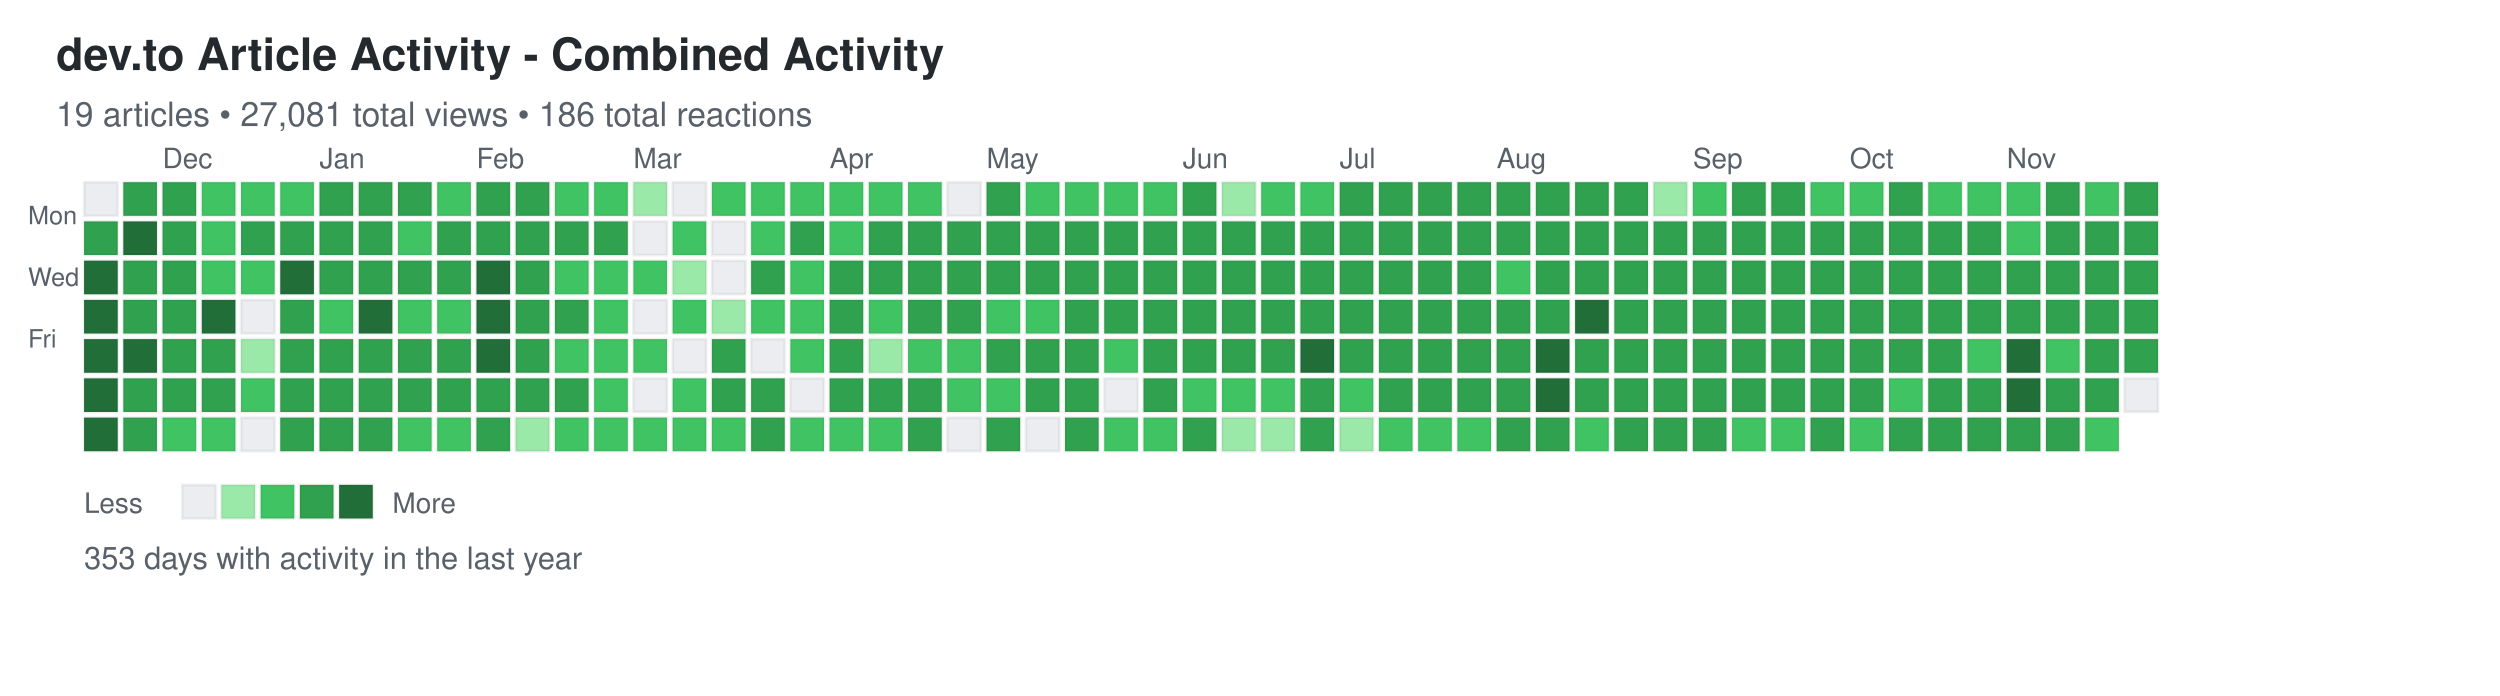
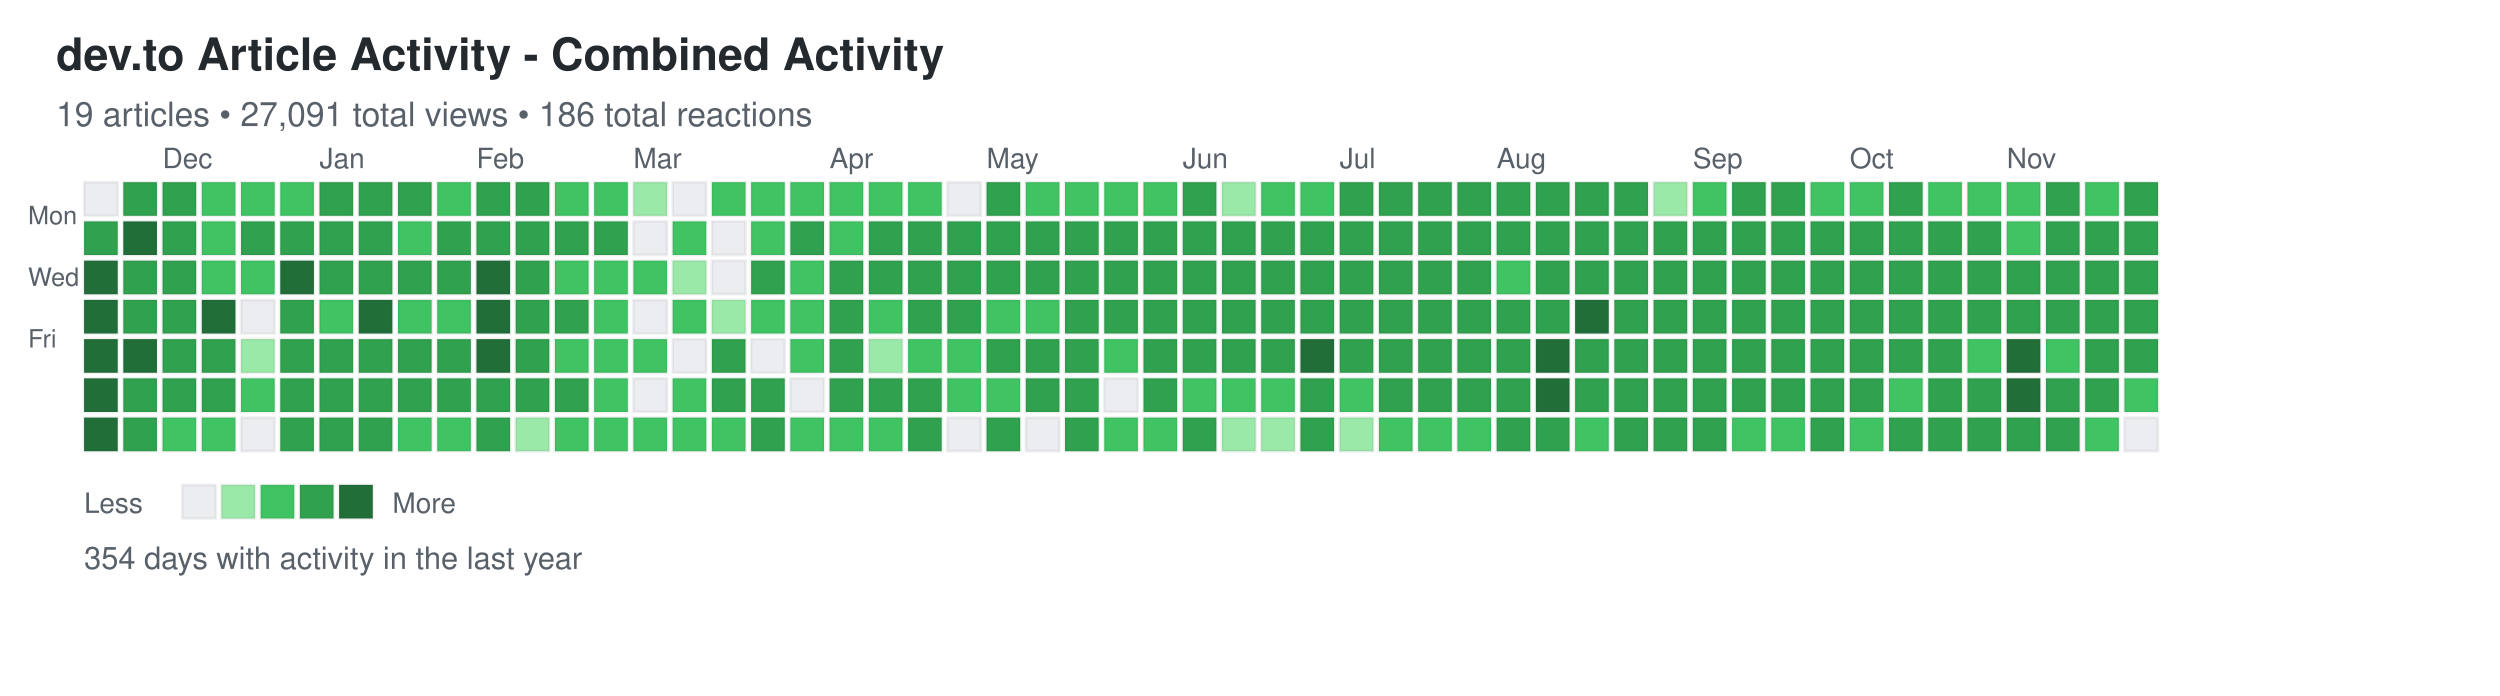
<svg xmlns="http://www.w3.org/2000/svg" width="892" height="248">
  <defs>
    <style>
.day { stroke: rgba(27,31,35,0.06); stroke-width: 1px; cursor: pointer; }
.day:hover { stroke: rgba(27,31,35,0.3); stroke-width: 2px; }
.month-label { font-family: -apple-system, BlinkMacSystemFont, "Segoe UI", Helvetica, Arial, sans-serif; font-size: 10px; fill: #586069; }
.day-label { font-family: -apple-system, BlinkMacSystemFont, "Segoe UI", Helvetica, Arial, sans-serif; font-size: 9px; fill: #586069; }
.title { font-family: -apple-system, BlinkMacSystemFont, "Segoe UI", Helvetica, Arial, sans-serif; font-size: 16px; font-weight: 600; fill: #24292e; }
.subtitle { font-family: -apple-system, BlinkMacSystemFont, "Segoe UI", Helvetica, Arial, sans-serif; font-size: 12px; fill: #586069; }
.stats { font-family: -apple-system, BlinkMacSystemFont, "Segoe UI", Helvetica, Arial, sans-serif; font-size: 11px; fill: #586069; }
.legend-text { font-family: -apple-system, BlinkMacSystemFont, "Segoe UI", Helvetica, Arial, sans-serif; font-size: 10px; fill: #586069; }
</style>
  </defs>
  <text x="20" y="25" class="title">dev.to Article Activity - Combined Activity</text>
-   <text x="20" y="45" class="subtitle">19 articles • 27,081 total views • 186 total reactions</text>
+   <text x="20" y="45" class="subtitle">19 articles • 27,091 total views • 186 total reactions</text>
  <text x="10" y="80" class="day-label">Mon</text>
  <text x="10" y="102" class="day-label">Wed</text>
  <text x="10" y="124" class="day-label">Fri</text>
  <rect x="30" y="65" width="12" height="12" fill="#ebedf0" class="day" data-date="2024-11-17" data-level="0" />
  <rect x="30" y="79" width="12" height="12" fill="#30a14e" class="day" data-date="2024-11-18" data-level="3" />
  <rect x="30" y="93" width="12" height="12" fill="#216e39" class="day" data-date="2024-11-19" data-level="4" />
  <rect x="30" y="107" width="12" height="12" fill="#216e39" class="day" data-date="2024-11-20" data-level="4" />
  <rect x="30" y="121" width="12" height="12" fill="#216e39" class="day" data-date="2024-11-21" data-level="4" />
  <rect x="30" y="135" width="12" height="12" fill="#216e39" class="day" data-date="2024-11-22" data-level="4" />
  <rect x="30" y="149" width="12" height="12" fill="#216e39" class="day" data-date="2024-11-23" data-level="4" />
  <rect x="44" y="65" width="12" height="12" fill="#30a14e" class="day" data-date="2024-11-24" data-level="3" />
  <rect x="44" y="79" width="12" height="12" fill="#216e39" class="day" data-date="2024-11-25" data-level="4" />
  <rect x="44" y="93" width="12" height="12" fill="#30a14e" class="day" data-date="2024-11-26" data-level="3" />
  <rect x="44" y="107" width="12" height="12" fill="#30a14e" class="day" data-date="2024-11-27" data-level="3" />
  <rect x="44" y="121" width="12" height="12" fill="#216e39" class="day" data-date="2024-11-28" data-level="4" />
  <rect x="44" y="135" width="12" height="12" fill="#30a14e" class="day" data-date="2024-11-29" data-level="3" />
  <rect x="44" y="149" width="12" height="12" fill="#30a14e" class="day" data-date="2024-11-30" data-level="3" />
  <rect x="58" y="65" width="12" height="12" fill="#30a14e" class="day" data-date="2024-12-01" data-level="3" />
  <rect x="58" y="79" width="12" height="12" fill="#30a14e" class="day" data-date="2024-12-02" data-level="3" />
  <rect x="58" y="93" width="12" height="12" fill="#30a14e" class="day" data-date="2024-12-03" data-level="3" />
  <rect x="58" y="107" width="12" height="12" fill="#30a14e" class="day" data-date="2024-12-04" data-level="3" />
  <rect x="58" y="121" width="12" height="12" fill="#30a14e" class="day" data-date="2024-12-05" data-level="3" />
  <rect x="58" y="135" width="12" height="12" fill="#30a14e" class="day" data-date="2024-12-06" data-level="3" />
  <rect x="58" y="149" width="12" height="12" fill="#40c463" class="day" data-date="2024-12-07" data-level="2" />
  <rect x="72" y="65" width="12" height="12" fill="#40c463" class="day" data-date="2024-12-08" data-level="2" />
  <rect x="72" y="79" width="12" height="12" fill="#40c463" class="day" data-date="2024-12-09" data-level="2" />
  <rect x="72" y="93" width="12" height="12" fill="#40c463" class="day" data-date="2024-12-10" data-level="2" />
  <rect x="72" y="107" width="12" height="12" fill="#216e39" class="day" data-date="2024-12-11" data-level="4" />
  <rect x="72" y="121" width="12" height="12" fill="#30a14e" class="day" data-date="2024-12-12" data-level="3" />
  <rect x="72" y="135" width="12" height="12" fill="#30a14e" class="day" data-date="2024-12-13" data-level="3" />
  <rect x="72" y="149" width="12" height="12" fill="#40c463" class="day" data-date="2024-12-14" data-level="2" />
  <rect x="86" y="65" width="12" height="12" fill="#40c463" class="day" data-date="2024-12-15" data-level="2" />
  <rect x="86" y="79" width="12" height="12" fill="#30a14e" class="day" data-date="2024-12-16" data-level="3" />
  <rect x="86" y="93" width="12" height="12" fill="#40c463" class="day" data-date="2024-12-17" data-level="2" />
  <rect x="86" y="107" width="12" height="12" fill="#ebedf0" class="day" data-date="2024-12-18" data-level="0" />
  <rect x="86" y="121" width="12" height="12" fill="#9be9a8" class="day" data-date="2024-12-19" data-level="1" />
  <rect x="86" y="135" width="12" height="12" fill="#40c463" class="day" data-date="2024-12-20" data-level="2" />
  <rect x="86" y="149" width="12" height="12" fill="#ebedf0" class="day" data-date="2024-12-21" data-level="0" />
  <rect x="100" y="65" width="12" height="12" fill="#40c463" class="day" data-date="2024-12-22" data-level="2" />
  <rect x="100" y="79" width="12" height="12" fill="#30a14e" class="day" data-date="2024-12-23" data-level="3" />
  <rect x="100" y="93" width="12" height="12" fill="#216e39" class="day" data-date="2024-12-24" data-level="4" />
  <rect x="100" y="107" width="12" height="12" fill="#30a14e" class="day" data-date="2024-12-25" data-level="3" />
  <rect x="100" y="121" width="12" height="12" fill="#30a14e" class="day" data-date="2024-12-26" data-level="3" />
  <rect x="100" y="135" width="12" height="12" fill="#30a14e" class="day" data-date="2024-12-27" data-level="3" />
  <rect x="100" y="149" width="12" height="12" fill="#30a14e" class="day" data-date="2024-12-28" data-level="3" />
  <rect x="114" y="65" width="12" height="12" fill="#30a14e" class="day" data-date="2024-12-29" data-level="3" />
  <rect x="114" y="79" width="12" height="12" fill="#30a14e" class="day" data-date="2024-12-30" data-level="3" />
  <rect x="114" y="93" width="12" height="12" fill="#30a14e" class="day" data-date="2024-12-31" data-level="3" />
  <rect x="114" y="107" width="12" height="12" fill="#40c463" class="day" data-date="2025-01-01" data-level="2" />
  <rect x="114" y="121" width="12" height="12" fill="#30a14e" class="day" data-date="2025-01-02" data-level="3" />
  <rect x="114" y="135" width="12" height="12" fill="#30a14e" class="day" data-date="2025-01-03" data-level="3" />
  <rect x="114" y="149" width="12" height="12" fill="#30a14e" class="day" data-date="2025-01-04" data-level="3" />
  <rect x="128" y="65" width="12" height="12" fill="#30a14e" class="day" data-date="2025-01-05" data-level="3" />
  <rect x="128" y="79" width="12" height="12" fill="#30a14e" class="day" data-date="2025-01-06" data-level="3" />
  <rect x="128" y="93" width="12" height="12" fill="#30a14e" class="day" data-date="2025-01-07" data-level="3" />
  <rect x="128" y="107" width="12" height="12" fill="#216e39" class="day" data-date="2025-01-08" data-level="4" />
  <rect x="128" y="121" width="12" height="12" fill="#30a14e" class="day" data-date="2025-01-09" data-level="3" />
  <rect x="128" y="135" width="12" height="12" fill="#30a14e" class="day" data-date="2025-01-10" data-level="3" />
  <rect x="128" y="149" width="12" height="12" fill="#30a14e" class="day" data-date="2025-01-11" data-level="3" />
  <rect x="142" y="65" width="12" height="12" fill="#30a14e" class="day" data-date="2025-01-12" data-level="3" />
  <rect x="142" y="79" width="12" height="12" fill="#40c463" class="day" data-date="2025-01-13" data-level="2" />
  <rect x="142" y="93" width="12" height="12" fill="#30a14e" class="day" data-date="2025-01-14" data-level="3" />
  <rect x="142" y="107" width="12" height="12" fill="#40c463" class="day" data-date="2025-01-15" data-level="2" />
  <rect x="142" y="121" width="12" height="12" fill="#30a14e" class="day" data-date="2025-01-16" data-level="3" />
  <rect x="142" y="135" width="12" height="12" fill="#30a14e" class="day" data-date="2025-01-17" data-level="3" />
  <rect x="142" y="149" width="12" height="12" fill="#40c463" class="day" data-date="2025-01-18" data-level="2" />
  <rect x="156" y="65" width="12" height="12" fill="#40c463" class="day" data-date="2025-01-19" data-level="2" />
  <rect x="156" y="79" width="12" height="12" fill="#30a14e" class="day" data-date="2025-01-20" data-level="3" />
  <rect x="156" y="93" width="12" height="12" fill="#30a14e" class="day" data-date="2025-01-21" data-level="3" />
  <rect x="156" y="107" width="12" height="12" fill="#40c463" class="day" data-date="2025-01-22" data-level="2" />
  <rect x="156" y="121" width="12" height="12" fill="#30a14e" class="day" data-date="2025-01-23" data-level="3" />
  <rect x="156" y="135" width="12" height="12" fill="#30a14e" class="day" data-date="2025-01-24" data-level="3" />
  <rect x="156" y="149" width="12" height="12" fill="#40c463" class="day" data-date="2025-01-25" data-level="2" />
  <rect x="170" y="65" width="12" height="12" fill="#30a14e" class="day" data-date="2025-01-26" data-level="3" />
  <rect x="170" y="79" width="12" height="12" fill="#30a14e" class="day" data-date="2025-01-27" data-level="3" />
  <rect x="170" y="93" width="12" height="12" fill="#216e39" class="day" data-date="2025-01-28" data-level="4" />
  <rect x="170" y="107" width="12" height="12" fill="#216e39" class="day" data-date="2025-01-29" data-level="4" />
  <rect x="170" y="121" width="12" height="12" fill="#216e39" class="day" data-date="2025-01-30" data-level="4" />
  <rect x="170" y="135" width="12" height="12" fill="#30a14e" class="day" data-date="2025-01-31" data-level="3" />
  <rect x="170" y="149" width="12" height="12" fill="#30a14e" class="day" data-date="2025-02-01" data-level="3" />
  <rect x="184" y="65" width="12" height="12" fill="#30a14e" class="day" data-date="2025-02-02" data-level="3" />
  <rect x="184" y="79" width="12" height="12" fill="#30a14e" class="day" data-date="2025-02-03" data-level="3" />
  <rect x="184" y="93" width="12" height="12" fill="#30a14e" class="day" data-date="2025-02-04" data-level="3" />
  <rect x="184" y="107" width="12" height="12" fill="#30a14e" class="day" data-date="2025-02-05" data-level="3" />
  <rect x="184" y="121" width="12" height="12" fill="#30a14e" class="day" data-date="2025-02-06" data-level="3" />
  <rect x="184" y="135" width="12" height="12" fill="#30a14e" class="day" data-date="2025-02-07" data-level="3" />
  <rect x="184" y="149" width="12" height="12" fill="#9be9a8" class="day" data-date="2025-02-08" data-level="1" />
  <rect x="198" y="65" width="12" height="12" fill="#40c463" class="day" data-date="2025-02-09" data-level="2" />
  <rect x="198" y="79" width="12" height="12" fill="#30a14e" class="day" data-date="2025-02-10" data-level="3" />
  <rect x="198" y="93" width="12" height="12" fill="#40c463" class="day" data-date="2025-02-11" data-level="2" />
  <rect x="198" y="107" width="12" height="12" fill="#30a14e" class="day" data-date="2025-02-12" data-level="3" />
  <rect x="198" y="121" width="12" height="12" fill="#40c463" class="day" data-date="2025-02-13" data-level="2" />
  <rect x="198" y="135" width="12" height="12" fill="#30a14e" class="day" data-date="2025-02-14" data-level="3" />
  <rect x="198" y="149" width="12" height="12" fill="#40c463" class="day" data-date="2025-02-15" data-level="2" />
  <rect x="212" y="65" width="12" height="12" fill="#40c463" class="day" data-date="2025-02-16" data-level="2" />
  <rect x="212" y="79" width="12" height="12" fill="#30a14e" class="day" data-date="2025-02-17" data-level="3" />
  <rect x="212" y="93" width="12" height="12" fill="#40c463" class="day" data-date="2025-02-18" data-level="2" />
  <rect x="212" y="107" width="12" height="12" fill="#40c463" class="day" data-date="2025-02-19" data-level="2" />
  <rect x="212" y="121" width="12" height="12" fill="#40c463" class="day" data-date="2025-02-20" data-level="2" />
  <rect x="212" y="135" width="12" height="12" fill="#40c463" class="day" data-date="2025-02-21" data-level="2" />
  <rect x="212" y="149" width="12" height="12" fill="#40c463" class="day" data-date="2025-02-22" data-level="2" />
  <rect x="226" y="65" width="12" height="12" fill="#9be9a8" class="day" data-date="2025-02-23" data-level="1" />
  <rect x="226" y="79" width="12" height="12" fill="#ebedf0" class="day" data-date="2025-02-24" data-level="0" />
  <rect x="226" y="93" width="12" height="12" fill="#40c463" class="day" data-date="2025-02-25" data-level="2" />
  <rect x="226" y="107" width="12" height="12" fill="#ebedf0" class="day" data-date="2025-02-26" data-level="0" />
  <rect x="226" y="121" width="12" height="12" fill="#40c463" class="day" data-date="2025-02-27" data-level="2" />
  <rect x="226" y="135" width="12" height="12" fill="#ebedf0" class="day" data-date="2025-02-28" data-level="0" />
  <rect x="226" y="149" width="12" height="12" fill="#40c463" class="day" data-date="2025-03-01" data-level="2" />
  <rect x="240" y="65" width="12" height="12" fill="#ebedf0" class="day" data-date="2025-03-02" data-level="0" />
  <rect x="240" y="79" width="12" height="12" fill="#40c463" class="day" data-date="2025-03-03" data-level="2" />
  <rect x="240" y="93" width="12" height="12" fill="#9be9a8" class="day" data-date="2025-03-04" data-level="1" />
  <rect x="240" y="107" width="12" height="12" fill="#40c463" class="day" data-date="2025-03-05" data-level="2" />
  <rect x="240" y="121" width="12" height="12" fill="#ebedf0" class="day" data-date="2025-03-06" data-level="0" />
  <rect x="240" y="135" width="12" height="12" fill="#40c463" class="day" data-date="2025-03-07" data-level="2" />
  <rect x="240" y="149" width="12" height="12" fill="#40c463" class="day" data-date="2025-03-08" data-level="2" />
  <rect x="254" y="65" width="12" height="12" fill="#40c463" class="day" data-date="2025-03-09" data-level="2" />
  <rect x="254" y="79" width="12" height="12" fill="#ebedf0" class="day" data-date="2025-03-10" data-level="0" />
  <rect x="254" y="93" width="12" height="12" fill="#ebedf0" class="day" data-date="2025-03-11" data-level="0" />
  <rect x="254" y="107" width="12" height="12" fill="#9be9a8" class="day" data-date="2025-03-12" data-level="1" />
  <rect x="254" y="121" width="12" height="12" fill="#30a14e" class="day" data-date="2025-03-13" data-level="3" />
  <rect x="254" y="135" width="12" height="12" fill="#30a14e" class="day" data-date="2025-03-14" data-level="3" />
  <rect x="254" y="149" width="12" height="12" fill="#40c463" class="day" data-date="2025-03-15" data-level="2" />
  <rect x="268" y="65" width="12" height="12" fill="#40c463" class="day" data-date="2025-03-16" data-level="2" />
  <rect x="268" y="79" width="12" height="12" fill="#40c463" class="day" data-date="2025-03-17" data-level="2" />
  <rect x="268" y="93" width="12" height="12" fill="#30a14e" class="day" data-date="2025-03-18" data-level="3" />
  <rect x="268" y="107" width="12" height="12" fill="#40c463" class="day" data-date="2025-03-19" data-level="2" />
  <rect x="268" y="121" width="12" height="12" fill="#ebedf0" class="day" data-date="2025-03-20" data-level="0" />
  <rect x="268" y="135" width="12" height="12" fill="#30a14e" class="day" data-date="2025-03-21" data-level="3" />
  <rect x="268" y="149" width="12" height="12" fill="#30a14e" class="day" data-date="2025-03-22" data-level="3" />
  <rect x="282" y="65" width="12" height="12" fill="#40c463" class="day" data-date="2025-03-23" data-level="2" />
  <rect x="282" y="79" width="12" height="12" fill="#30a14e" class="day" data-date="2025-03-24" data-level="3" />
  <rect x="282" y="93" width="12" height="12" fill="#40c463" class="day" data-date="2025-03-25" data-level="2" />
  <rect x="282" y="107" width="12" height="12" fill="#40c463" class="day" data-date="2025-03-26" data-level="2" />
  <rect x="282" y="121" width="12" height="12" fill="#40c463" class="day" data-date="2025-03-27" data-level="2" />
  <rect x="282" y="135" width="12" height="12" fill="#ebedf0" class="day" data-date="2025-03-28" data-level="0" />
  <rect x="282" y="149" width="12" height="12" fill="#40c463" class="day" data-date="2025-03-29" data-level="2" />
  <rect x="296" y="65" width="12" height="12" fill="#40c463" class="day" data-date="2025-03-30" data-level="2" />
  <rect x="296" y="79" width="12" height="12" fill="#40c463" class="day" data-date="2025-03-31" data-level="2" />
  <rect x="296" y="93" width="12" height="12" fill="#30a14e" class="day" data-date="2025-04-01" data-level="3" />
  <rect x="296" y="107" width="12" height="12" fill="#30a14e" class="day" data-date="2025-04-02" data-level="3" />
  <rect x="296" y="121" width="12" height="12" fill="#30a14e" class="day" data-date="2025-04-03" data-level="3" />
  <rect x="296" y="135" width="12" height="12" fill="#30a14e" class="day" data-date="2025-04-04" data-level="3" />
  <rect x="296" y="149" width="12" height="12" fill="#40c463" class="day" data-date="2025-04-05" data-level="2" />
  <rect x="310" y="65" width="12" height="12" fill="#40c463" class="day" data-date="2025-04-06" data-level="2" />
  <rect x="310" y="79" width="12" height="12" fill="#30a14e" class="day" data-date="2025-04-07" data-level="3" />
  <rect x="310" y="93" width="12" height="12" fill="#30a14e" class="day" data-date="2025-04-08" data-level="3" />
  <rect x="310" y="107" width="12" height="12" fill="#40c463" class="day" data-date="2025-04-09" data-level="2" />
  <rect x="310" y="121" width="12" height="12" fill="#9be9a8" class="day" data-date="2025-04-10" data-level="1" />
  <rect x="310" y="135" width="12" height="12" fill="#30a14e" class="day" data-date="2025-04-11" data-level="3" />
  <rect x="310" y="149" width="12" height="12" fill="#40c463" class="day" data-date="2025-04-12" data-level="2" />
  <rect x="324" y="65" width="12" height="12" fill="#40c463" class="day" data-date="2025-04-13" data-level="2" />
  <rect x="324" y="79" width="12" height="12" fill="#30a14e" class="day" data-date="2025-04-14" data-level="3" />
  <rect x="324" y="93" width="12" height="12" fill="#30a14e" class="day" data-date="2025-04-15" data-level="3" />
  <rect x="324" y="107" width="12" height="12" fill="#30a14e" class="day" data-date="2025-04-16" data-level="3" />
  <rect x="324" y="121" width="12" height="12" fill="#40c463" class="day" data-date="2025-04-17" data-level="2" />
  <rect x="324" y="135" width="12" height="12" fill="#30a14e" class="day" data-date="2025-04-18" data-level="3" />
  <rect x="324" y="149" width="12" height="12" fill="#30a14e" class="day" data-date="2025-04-19" data-level="3" />
  <rect x="338" y="65" width="12" height="12" fill="#ebedf0" class="day" data-date="2025-04-20" data-level="0" />
  <rect x="338" y="79" width="12" height="12" fill="#30a14e" class="day" data-date="2025-04-21" data-level="3" />
  <rect x="338" y="93" width="12" height="12" fill="#30a14e" class="day" data-date="2025-04-22" data-level="3" />
  <rect x="338" y="107" width="12" height="12" fill="#30a14e" class="day" data-date="2025-04-23" data-level="3" />
  <rect x="338" y="121" width="12" height="12" fill="#40c463" class="day" data-date="2025-04-24" data-level="2" />
  <rect x="338" y="135" width="12" height="12" fill="#40c463" class="day" data-date="2025-04-25" data-level="2" />
  <rect x="338" y="149" width="12" height="12" fill="#ebedf0" class="day" data-date="2025-04-26" data-level="0" />
  <rect x="352" y="65" width="12" height="12" fill="#30a14e" class="day" data-date="2025-04-27" data-level="3" />
  <rect x="352" y="79" width="12" height="12" fill="#30a14e" class="day" data-date="2025-04-28" data-level="3" />
  <rect x="352" y="93" width="12" height="12" fill="#30a14e" class="day" data-date="2025-04-29" data-level="3" />
  <rect x="352" y="107" width="12" height="12" fill="#40c463" class="day" data-date="2025-04-30" data-level="2" />
  <rect x="352" y="121" width="12" height="12" fill="#30a14e" class="day" data-date="2025-05-01" data-level="3" />
  <rect x="352" y="135" width="12" height="12" fill="#40c463" class="day" data-date="2025-05-02" data-level="2" />
  <rect x="352" y="149" width="12" height="12" fill="#30a14e" class="day" data-date="2025-05-03" data-level="3" />
  <rect x="366" y="65" width="12" height="12" fill="#40c463" class="day" data-date="2025-05-04" data-level="2" />
  <rect x="366" y="79" width="12" height="12" fill="#30a14e" class="day" data-date="2025-05-05" data-level="3" />
  <rect x="366" y="93" width="12" height="12" fill="#30a14e" class="day" data-date="2025-05-06" data-level="3" />
  <rect x="366" y="107" width="12" height="12" fill="#40c463" class="day" data-date="2025-05-07" data-level="2" />
  <rect x="366" y="121" width="12" height="12" fill="#30a14e" class="day" data-date="2025-05-08" data-level="3" />
  <rect x="366" y="135" width="12" height="12" fill="#30a14e" class="day" data-date="2025-05-09" data-level="3" />
  <rect x="366" y="149" width="12" height="12" fill="#ebedf0" class="day" data-date="2025-05-10" data-level="0" />
  <rect x="380" y="65" width="12" height="12" fill="#40c463" class="day" data-date="2025-05-11" data-level="2" />
  <rect x="380" y="79" width="12" height="12" fill="#30a14e" class="day" data-date="2025-05-12" data-level="3" />
  <rect x="380" y="93" width="12" height="12" fill="#30a14e" class="day" data-date="2025-05-13" data-level="3" />
  <rect x="380" y="107" width="12" height="12" fill="#30a14e" class="day" data-date="2025-05-14" data-level="3" />
  <rect x="380" y="121" width="12" height="12" fill="#30a14e" class="day" data-date="2025-05-15" data-level="3" />
  <rect x="380" y="135" width="12" height="12" fill="#30a14e" class="day" data-date="2025-05-16" data-level="3" />
  <rect x="380" y="149" width="12" height="12" fill="#30a14e" class="day" data-date="2025-05-17" data-level="3" />
  <rect x="394" y="65" width="12" height="12" fill="#40c463" class="day" data-date="2025-05-18" data-level="2" />
  <rect x="394" y="79" width="12" height="12" fill="#30a14e" class="day" data-date="2025-05-19" data-level="3" />
  <rect x="394" y="93" width="12" height="12" fill="#30a14e" class="day" data-date="2025-05-20" data-level="3" />
  <rect x="394" y="107" width="12" height="12" fill="#30a14e" class="day" data-date="2025-05-21" data-level="3" />
  <rect x="394" y="121" width="12" height="12" fill="#40c463" class="day" data-date="2025-05-22" data-level="2" />
  <rect x="394" y="135" width="12" height="12" fill="#ebedf0" class="day" data-date="2025-05-23" data-level="0" />
  <rect x="394" y="149" width="12" height="12" fill="#40c463" class="day" data-date="2025-05-24" data-level="2" />
  <rect x="408" y="65" width="12" height="12" fill="#40c463" class="day" data-date="2025-05-25" data-level="2" />
  <rect x="408" y="79" width="12" height="12" fill="#30a14e" class="day" data-date="2025-05-26" data-level="3" />
  <rect x="408" y="93" width="12" height="12" fill="#30a14e" class="day" data-date="2025-05-27" data-level="3" />
  <rect x="408" y="107" width="12" height="12" fill="#30a14e" class="day" data-date="2025-05-28" data-level="3" />
  <rect x="408" y="121" width="12" height="12" fill="#30a14e" class="day" data-date="2025-05-29" data-level="3" />
  <rect x="408" y="135" width="12" height="12" fill="#30a14e" class="day" data-date="2025-05-30" data-level="3" />
  <rect x="408" y="149" width="12" height="12" fill="#40c463" class="day" data-date="2025-05-31" data-level="2" />
  <rect x="422" y="65" width="12" height="12" fill="#30a14e" class="day" data-date="2025-06-01" data-level="3" />
  <rect x="422" y="79" width="12" height="12" fill="#30a14e" class="day" data-date="2025-06-02" data-level="3" />
  <rect x="422" y="93" width="12" height="12" fill="#30a14e" class="day" data-date="2025-06-03" data-level="3" />
  <rect x="422" y="107" width="12" height="12" fill="#30a14e" class="day" data-date="2025-06-04" data-level="3" />
  <rect x="422" y="121" width="12" height="12" fill="#30a14e" class="day" data-date="2025-06-05" data-level="3" />
  <rect x="422" y="135" width="12" height="12" fill="#40c463" class="day" data-date="2025-06-06" data-level="2" />
  <rect x="422" y="149" width="12" height="12" fill="#30a14e" class="day" data-date="2025-06-07" data-level="3" />
  <rect x="436" y="65" width="12" height="12" fill="#9be9a8" class="day" data-date="2025-06-08" data-level="1" />
  <rect x="436" y="79" width="12" height="12" fill="#30a14e" class="day" data-date="2025-06-09" data-level="3" />
  <rect x="436" y="93" width="12" height="12" fill="#30a14e" class="day" data-date="2025-06-10" data-level="3" />
  <rect x="436" y="107" width="12" height="12" fill="#30a14e" class="day" data-date="2025-06-11" data-level="3" />
  <rect x="436" y="121" width="12" height="12" fill="#30a14e" class="day" data-date="2025-06-12" data-level="3" />
  <rect x="436" y="135" width="12" height="12" fill="#40c463" class="day" data-date="2025-06-13" data-level="2" />
  <rect x="436" y="149" width="12" height="12" fill="#9be9a8" class="day" data-date="2025-06-14" data-level="1" />
  <rect x="450" y="65" width="12" height="12" fill="#40c463" class="day" data-date="2025-06-15" data-level="2" />
  <rect x="450" y="79" width="12" height="12" fill="#30a14e" class="day" data-date="2025-06-16" data-level="3" />
  <rect x="450" y="93" width="12" height="12" fill="#30a14e" class="day" data-date="2025-06-17" data-level="3" />
  <rect x="450" y="107" width="12" height="12" fill="#30a14e" class="day" data-date="2025-06-18" data-level="3" />
  <rect x="450" y="121" width="12" height="12" fill="#30a14e" class="day" data-date="2025-06-19" data-level="3" />
  <rect x="450" y="135" width="12" height="12" fill="#40c463" class="day" data-date="2025-06-20" data-level="2" />
  <rect x="450" y="149" width="12" height="12" fill="#9be9a8" class="day" data-date="2025-06-21" data-level="1" />
  <rect x="464" y="65" width="12" height="12" fill="#40c463" class="day" data-date="2025-06-22" data-level="2" />
  <rect x="464" y="79" width="12" height="12" fill="#30a14e" class="day" data-date="2025-06-23" data-level="3" />
  <rect x="464" y="93" width="12" height="12" fill="#30a14e" class="day" data-date="2025-06-24" data-level="3" />
  <rect x="464" y="107" width="12" height="12" fill="#30a14e" class="day" data-date="2025-06-25" data-level="3" />
  <rect x="464" y="121" width="12" height="12" fill="#216e39" class="day" data-date="2025-06-26" data-level="4" />
  <rect x="464" y="135" width="12" height="12" fill="#30a14e" class="day" data-date="2025-06-27" data-level="3" />
  <rect x="464" y="149" width="12" height="12" fill="#30a14e" class="day" data-date="2025-06-28" data-level="3" />
  <rect x="478" y="65" width="12" height="12" fill="#30a14e" class="day" data-date="2025-06-29" data-level="3" />
  <rect x="478" y="79" width="12" height="12" fill="#30a14e" class="day" data-date="2025-06-30" data-level="3" />
  <rect x="478" y="93" width="12" height="12" fill="#30a14e" class="day" data-date="2025-07-01" data-level="3" />
  <rect x="478" y="107" width="12" height="12" fill="#30a14e" class="day" data-date="2025-07-02" data-level="3" />
  <rect x="478" y="121" width="12" height="12" fill="#30a14e" class="day" data-date="2025-07-03" data-level="3" />
  <rect x="478" y="135" width="12" height="12" fill="#40c463" class="day" data-date="2025-07-04" data-level="2" />
  <rect x="478" y="149" width="12" height="12" fill="#9be9a8" class="day" data-date="2025-07-05" data-level="1" />
  <rect x="492" y="65" width="12" height="12" fill="#30a14e" class="day" data-date="2025-07-06" data-level="3" />
  <rect x="492" y="79" width="12" height="12" fill="#30a14e" class="day" data-date="2025-07-07" data-level="3" />
  <rect x="492" y="93" width="12" height="12" fill="#30a14e" class="day" data-date="2025-07-08" data-level="3" />
  <rect x="492" y="107" width="12" height="12" fill="#30a14e" class="day" data-date="2025-07-09" data-level="3" />
  <rect x="492" y="121" width="12" height="12" fill="#30a14e" class="day" data-date="2025-07-10" data-level="3" />
  <rect x="492" y="135" width="12" height="12" fill="#30a14e" class="day" data-date="2025-07-11" data-level="3" />
  <rect x="492" y="149" width="12" height="12" fill="#40c463" class="day" data-date="2025-07-12" data-level="2" />
  <rect x="506" y="65" width="12" height="12" fill="#30a14e" class="day" data-date="2025-07-13" data-level="3" />
  <rect x="506" y="79" width="12" height="12" fill="#30a14e" class="day" data-date="2025-07-14" data-level="3" />
  <rect x="506" y="93" width="12" height="12" fill="#30a14e" class="day" data-date="2025-07-15" data-level="3" />
  <rect x="506" y="107" width="12" height="12" fill="#30a14e" class="day" data-date="2025-07-16" data-level="3" />
  <rect x="506" y="121" width="12" height="12" fill="#30a14e" class="day" data-date="2025-07-17" data-level="3" />
  <rect x="506" y="135" width="12" height="12" fill="#30a14e" class="day" data-date="2025-07-18" data-level="3" />
  <rect x="506" y="149" width="12" height="12" fill="#40c463" class="day" data-date="2025-07-19" data-level="2" />
  <rect x="520" y="65" width="12" height="12" fill="#30a14e" class="day" data-date="2025-07-20" data-level="3" />
  <rect x="520" y="79" width="12" height="12" fill="#30a14e" class="day" data-date="2025-07-21" data-level="3" />
  <rect x="520" y="93" width="12" height="12" fill="#30a14e" class="day" data-date="2025-07-22" data-level="3" />
  <rect x="520" y="107" width="12" height="12" fill="#30a14e" class="day" data-date="2025-07-23" data-level="3" />
  <rect x="520" y="121" width="12" height="12" fill="#30a14e" class="day" data-date="2025-07-24" data-level="3" />
  <rect x="520" y="135" width="12" height="12" fill="#30a14e" class="day" data-date="2025-07-25" data-level="3" />
  <rect x="520" y="149" width="12" height="12" fill="#40c463" class="day" data-date="2025-07-26" data-level="2" />
  <rect x="534" y="65" width="12" height="12" fill="#30a14e" class="day" data-date="2025-07-27" data-level="3" />
  <rect x="534" y="79" width="12" height="12" fill="#30a14e" class="day" data-date="2025-07-28" data-level="3" />
  <rect x="534" y="93" width="12" height="12" fill="#40c463" class="day" data-date="2025-07-29" data-level="2" />
  <rect x="534" y="107" width="12" height="12" fill="#30a14e" class="day" data-date="2025-07-30" data-level="3" />
  <rect x="534" y="121" width="12" height="12" fill="#30a14e" class="day" data-date="2025-07-31" data-level="3" />
  <rect x="534" y="135" width="12" height="12" fill="#30a14e" class="day" data-date="2025-08-01" data-level="3" />
  <rect x="534" y="149" width="12" height="12" fill="#30a14e" class="day" data-date="2025-08-02" data-level="3" />
  <rect x="548" y="65" width="12" height="12" fill="#30a14e" class="day" data-date="2025-08-03" data-level="3" />
  <rect x="548" y="79" width="12" height="12" fill="#30a14e" class="day" data-date="2025-08-04" data-level="3" />
  <rect x="548" y="93" width="12" height="12" fill="#30a14e" class="day" data-date="2025-08-05" data-level="3" />
  <rect x="548" y="107" width="12" height="12" fill="#30a14e" class="day" data-date="2025-08-06" data-level="3" />
  <rect x="548" y="121" width="12" height="12" fill="#216e39" class="day" data-date="2025-08-07" data-level="4" />
  <rect x="548" y="135" width="12" height="12" fill="#216e39" class="day" data-date="2025-08-08" data-level="4" />
  <rect x="548" y="149" width="12" height="12" fill="#30a14e" class="day" data-date="2025-08-09" data-level="3" />
  <rect x="562" y="65" width="12" height="12" fill="#30a14e" class="day" data-date="2025-08-10" data-level="3" />
  <rect x="562" y="79" width="12" height="12" fill="#30a14e" class="day" data-date="2025-08-11" data-level="3" />
  <rect x="562" y="93" width="12" height="12" fill="#30a14e" class="day" data-date="2025-08-12" data-level="3" />
  <rect x="562" y="107" width="12" height="12" fill="#216e39" class="day" data-date="2025-08-13" data-level="4" />
  <rect x="562" y="121" width="12" height="12" fill="#30a14e" class="day" data-date="2025-08-14" data-level="3" />
  <rect x="562" y="135" width="12" height="12" fill="#30a14e" class="day" data-date="2025-08-15" data-level="3" />
  <rect x="562" y="149" width="12" height="12" fill="#40c463" class="day" data-date="2025-08-16" data-level="2" />
  <rect x="576" y="65" width="12" height="12" fill="#30a14e" class="day" data-date="2025-08-17" data-level="3" />
  <rect x="576" y="79" width="12" height="12" fill="#30a14e" class="day" data-date="2025-08-18" data-level="3" />
  <rect x="576" y="93" width="12" height="12" fill="#30a14e" class="day" data-date="2025-08-19" data-level="3" />
  <rect x="576" y="107" width="12" height="12" fill="#30a14e" class="day" data-date="2025-08-20" data-level="3" />
  <rect x="576" y="121" width="12" height="12" fill="#30a14e" class="day" data-date="2025-08-21" data-level="3" />
  <rect x="576" y="135" width="12" height="12" fill="#30a14e" class="day" data-date="2025-08-22" data-level="3" />
  <rect x="576" y="149" width="12" height="12" fill="#30a14e" class="day" data-date="2025-08-23" data-level="3" />
  <rect x="590" y="65" width="12" height="12" fill="#9be9a8" class="day" data-date="2025-08-24" data-level="1" />
  <rect x="590" y="79" width="12" height="12" fill="#30a14e" class="day" data-date="2025-08-25" data-level="3" />
  <rect x="590" y="93" width="12" height="12" fill="#30a14e" class="day" data-date="2025-08-26" data-level="3" />
  <rect x="590" y="107" width="12" height="12" fill="#30a14e" class="day" data-date="2025-08-27" data-level="3" />
  <rect x="590" y="121" width="12" height="12" fill="#30a14e" class="day" data-date="2025-08-28" data-level="3" />
  <rect x="590" y="135" width="12" height="12" fill="#30a14e" class="day" data-date="2025-08-29" data-level="3" />
  <rect x="590" y="149" width="12" height="12" fill="#30a14e" class="day" data-date="2025-08-30" data-level="3" />
  <rect x="604" y="65" width="12" height="12" fill="#40c463" class="day" data-date="2025-08-31" data-level="2" />
  <rect x="604" y="79" width="12" height="12" fill="#30a14e" class="day" data-date="2025-09-01" data-level="3" />
  <rect x="604" y="93" width="12" height="12" fill="#30a14e" class="day" data-date="2025-09-02" data-level="3" />
  <rect x="604" y="107" width="12" height="12" fill="#30a14e" class="day" data-date="2025-09-03" data-level="3" />
  <rect x="604" y="121" width="12" height="12" fill="#30a14e" class="day" data-date="2025-09-04" data-level="3" />
  <rect x="604" y="135" width="12" height="12" fill="#30a14e" class="day" data-date="2025-09-05" data-level="3" />
  <rect x="604" y="149" width="12" height="12" fill="#30a14e" class="day" data-date="2025-09-06" data-level="3" />
  <rect x="618" y="65" width="12" height="12" fill="#30a14e" class="day" data-date="2025-09-07" data-level="3" />
  <rect x="618" y="79" width="12" height="12" fill="#30a14e" class="day" data-date="2025-09-08" data-level="3" />
  <rect x="618" y="93" width="12" height="12" fill="#30a14e" class="day" data-date="2025-09-09" data-level="3" />
  <rect x="618" y="107" width="12" height="12" fill="#30a14e" class="day" data-date="2025-09-10" data-level="3" />
  <rect x="618" y="121" width="12" height="12" fill="#30a14e" class="day" data-date="2025-09-11" data-level="3" />
  <rect x="618" y="135" width="12" height="12" fill="#30a14e" class="day" data-date="2025-09-12" data-level="3" />
  <rect x="618" y="149" width="12" height="12" fill="#40c463" class="day" data-date="2025-09-13" data-level="2" />
  <rect x="632" y="65" width="12" height="12" fill="#30a14e" class="day" data-date="2025-09-14" data-level="3" />
  <rect x="632" y="79" width="12" height="12" fill="#30a14e" class="day" data-date="2025-09-15" data-level="3" />
  <rect x="632" y="93" width="12" height="12" fill="#30a14e" class="day" data-date="2025-09-16" data-level="3" />
  <rect x="632" y="107" width="12" height="12" fill="#30a14e" class="day" data-date="2025-09-17" data-level="3" />
  <rect x="632" y="121" width="12" height="12" fill="#30a14e" class="day" data-date="2025-09-18" data-level="3" />
  <rect x="632" y="135" width="12" height="12" fill="#30a14e" class="day" data-date="2025-09-19" data-level="3" />
  <rect x="632" y="149" width="12" height="12" fill="#40c463" class="day" data-date="2025-09-20" data-level="2" />
  <rect x="646" y="65" width="12" height="12" fill="#40c463" class="day" data-date="2025-09-21" data-level="2" />
  <rect x="646" y="79" width="12" height="12" fill="#30a14e" class="day" data-date="2025-09-22" data-level="3" />
  <rect x="646" y="93" width="12" height="12" fill="#30a14e" class="day" data-date="2025-09-23" data-level="3" />
  <rect x="646" y="107" width="12" height="12" fill="#30a14e" class="day" data-date="2025-09-24" data-level="3" />
  <rect x="646" y="121" width="12" height="12" fill="#30a14e" class="day" data-date="2025-09-25" data-level="3" />
  <rect x="646" y="135" width="12" height="12" fill="#30a14e" class="day" data-date="2025-09-26" data-level="3" />
  <rect x="646" y="149" width="12" height="12" fill="#30a14e" class="day" data-date="2025-09-27" data-level="3" />
  <rect x="660" y="65" width="12" height="12" fill="#40c463" class="day" data-date="2025-09-28" data-level="2" />
  <rect x="660" y="79" width="12" height="12" fill="#30a14e" class="day" data-date="2025-09-29" data-level="3" />
  <rect x="660" y="93" width="12" height="12" fill="#30a14e" class="day" data-date="2025-09-30" data-level="3" />
  <rect x="660" y="107" width="12" height="12" fill="#30a14e" class="day" data-date="2025-10-01" data-level="3" />
  <rect x="660" y="121" width="12" height="12" fill="#30a14e" class="day" data-date="2025-10-02" data-level="3" />
  <rect x="660" y="135" width="12" height="12" fill="#30a14e" class="day" data-date="2025-10-03" data-level="3" />
  <rect x="660" y="149" width="12" height="12" fill="#40c463" class="day" data-date="2025-10-04" data-level="2" />
  <rect x="674" y="65" width="12" height="12" fill="#30a14e" class="day" data-date="2025-10-05" data-level="3" />
  <rect x="674" y="79" width="12" height="12" fill="#30a14e" class="day" data-date="2025-10-06" data-level="3" />
  <rect x="674" y="93" width="12" height="12" fill="#30a14e" class="day" data-date="2025-10-07" data-level="3" />
  <rect x="674" y="107" width="12" height="12" fill="#30a14e" class="day" data-date="2025-10-08" data-level="3" />
  <rect x="674" y="121" width="12" height="12" fill="#30a14e" class="day" data-date="2025-10-09" data-level="3" />
  <rect x="674" y="135" width="12" height="12" fill="#40c463" class="day" data-date="2025-10-10" data-level="2" />
  <rect x="674" y="149" width="12" height="12" fill="#30a14e" class="day" data-date="2025-10-11" data-level="3" />
  <rect x="688" y="65" width="12" height="12" fill="#40c463" class="day" data-date="2025-10-12" data-level="2" />
  <rect x="688" y="79" width="12" height="12" fill="#30a14e" class="day" data-date="2025-10-13" data-level="3" />
  <rect x="688" y="93" width="12" height="12" fill="#30a14e" class="day" data-date="2025-10-14" data-level="3" />
  <rect x="688" y="107" width="12" height="12" fill="#30a14e" class="day" data-date="2025-10-15" data-level="3" />
  <rect x="688" y="121" width="12" height="12" fill="#30a14e" class="day" data-date="2025-10-16" data-level="3" />
  <rect x="688" y="135" width="12" height="12" fill="#30a14e" class="day" data-date="2025-10-17" data-level="3" />
  <rect x="688" y="149" width="12" height="12" fill="#30a14e" class="day" data-date="2025-10-18" data-level="3" />
  <rect x="702" y="65" width="12" height="12" fill="#40c463" class="day" data-date="2025-10-19" data-level="2" />
  <rect x="702" y="79" width="12" height="12" fill="#30a14e" class="day" data-date="2025-10-20" data-level="3" />
  <rect x="702" y="93" width="12" height="12" fill="#30a14e" class="day" data-date="2025-10-21" data-level="3" />
  <rect x="702" y="107" width="12" height="12" fill="#30a14e" class="day" data-date="2025-10-22" data-level="3" />
  <rect x="702" y="121" width="12" height="12" fill="#40c463" class="day" data-date="2025-10-23" data-level="2" />
  <rect x="702" y="135" width="12" height="12" fill="#30a14e" class="day" data-date="2025-10-24" data-level="3" />
  <rect x="702" y="149" width="12" height="12" fill="#30a14e" class="day" data-date="2025-10-25" data-level="3" />
  <rect x="716" y="65" width="12" height="12" fill="#40c463" class="day" data-date="2025-10-26" data-level="2" />
  <rect x="716" y="79" width="12" height="12" fill="#40c463" class="day" data-date="2025-10-27" data-level="2" />
  <rect x="716" y="93" width="12" height="12" fill="#30a14e" class="day" data-date="2025-10-28" data-level="3" />
  <rect x="716" y="107" width="12" height="12" fill="#30a14e" class="day" data-date="2025-10-29" data-level="3" />
  <rect x="716" y="121" width="12" height="12" fill="#216e39" class="day" data-date="2025-10-30" data-level="4" />
  <rect x="716" y="135" width="12" height="12" fill="#216e39" class="day" data-date="2025-10-31" data-level="4" />
  <rect x="716" y="149" width="12" height="12" fill="#30a14e" class="day" data-date="2025-11-01" data-level="3" />
  <rect x="730" y="65" width="12" height="12" fill="#30a14e" class="day" data-date="2025-11-02" data-level="3" />
  <rect x="730" y="79" width="12" height="12" fill="#30a14e" class="day" data-date="2025-11-03" data-level="3" />
  <rect x="730" y="93" width="12" height="12" fill="#30a14e" class="day" data-date="2025-11-04" data-level="3" />
  <rect x="730" y="107" width="12" height="12" fill="#30a14e" class="day" data-date="2025-11-05" data-level="3" />
  <rect x="730" y="121" width="12" height="12" fill="#40c463" class="day" data-date="2025-11-06" data-level="2" />
  <rect x="730" y="135" width="12" height="12" fill="#30a14e" class="day" data-date="2025-11-07" data-level="3" />
  <rect x="730" y="149" width="12" height="12" fill="#30a14e" class="day" data-date="2025-11-08" data-level="3" />
  <rect x="744" y="65" width="12" height="12" fill="#40c463" class="day" data-date="2025-11-09" data-level="2" />
  <rect x="744" y="79" width="12" height="12" fill="#30a14e" class="day" data-date="2025-11-10" data-level="3" />
  <rect x="744" y="93" width="12" height="12" fill="#30a14e" class="day" data-date="2025-11-11" data-level="3" />
  <rect x="744" y="107" width="12" height="12" fill="#30a14e" class="day" data-date="2025-11-12" data-level="3" />
  <rect x="744" y="121" width="12" height="12" fill="#30a14e" class="day" data-date="2025-11-13" data-level="3" />
  <rect x="744" y="135" width="12" height="12" fill="#30a14e" class="day" data-date="2025-11-14" data-level="3" />
  <rect x="744" y="149" width="12" height="12" fill="#40c463" class="day" data-date="2025-11-15" data-level="2" />
  <rect x="758" y="65" width="12" height="12" fill="#30a14e" class="day" data-date="2025-11-16" data-level="3" />
  <rect x="758" y="79" width="12" height="12" fill="#30a14e" class="day" data-date="2025-11-17" data-level="3" />
  <rect x="758" y="93" width="12" height="12" fill="#30a14e" class="day" data-date="2025-11-18" data-level="3" />
  <rect x="758" y="107" width="12" height="12" fill="#30a14e" class="day" data-date="2025-11-19" data-level="3" />
  <rect x="758" y="121" width="12" height="12" fill="#30a14e" class="day" data-date="2025-11-20" data-level="3" />
-   <rect x="758" y="135" width="12" height="12" fill="#ebedf0" class="day" data-date="2025-11-21" data-level="0" />
+   <rect x="758" y="135" width="12" height="12" fill="#40c463" class="day" data-date="2025-11-21" data-level="2" />
+   <rect x="758" y="149" width="12" height="12" fill="#ebedf0" class="day" data-date="2025-11-22" data-level="0" />
  <text x="58" y="60" class="month-label">Dec</text>
  <text x="114" y="60" class="month-label">Jan</text>
  <text x="170" y="60" class="month-label">Feb</text>
  <text x="226" y="60" class="month-label">Mar</text>
  <text x="296" y="60" class="month-label">Apr</text>
  <text x="352" y="60" class="month-label">May</text>
  <text x="422" y="60" class="month-label">Jun</text>
  <text x="478" y="60" class="month-label">Jul</text>
  <text x="534" y="60" class="month-label">Aug</text>
  <text x="604" y="60" class="month-label">Sep</text>
  <text x="660" y="60" class="month-label">Oct</text>
  <text x="716" y="60" class="month-label">Nov</text>
  <text x="30" y="183" class="legend-text">Less</text>
  <rect x="65" y="173" width="12" height="12" fill="#ebedf0" class="day" />
  <rect x="79" y="173" width="12" height="12" fill="#9be9a8" class="day" />
  <rect x="93" y="173" width="12" height="12" fill="#40c463" class="day" />
  <rect x="107" y="173" width="12" height="12" fill="#30a14e" class="day" />
  <rect x="121" y="173" width="12" height="12" fill="#216e39" class="day" />
  <text x="140" y="183" class="legend-text">More</text>
-   <text x="30" y="203" class="stats">353 days with activity in the last year</text>
+   <text x="30" y="203" class="stats">354 days with activity in the last year</text>
</svg>
